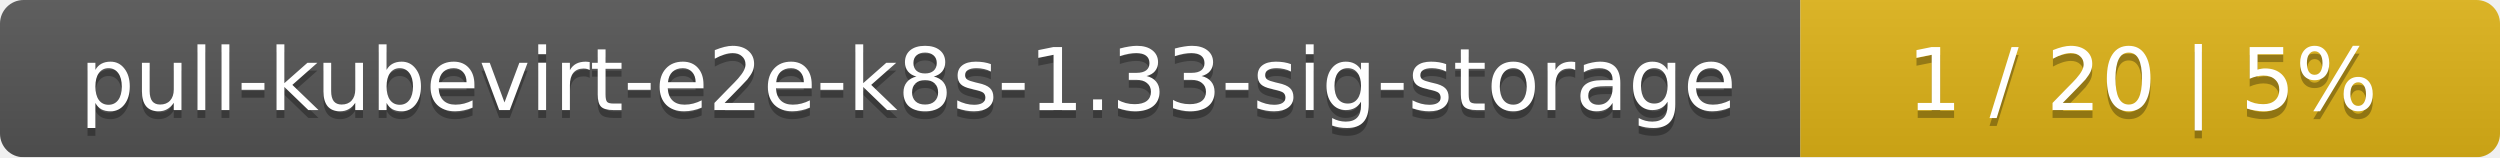
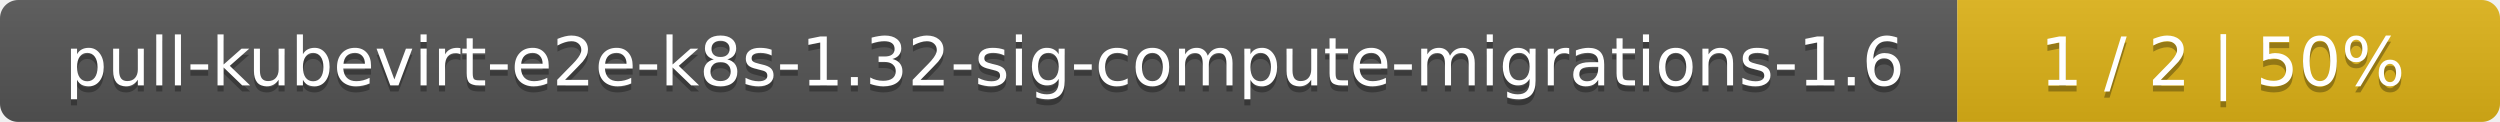
- <svg xmlns="http://www.w3.org/2000/svg" width="318" height="20">
+ <svg xmlns="http://www.w3.org/2000/svg" width="410" height="20">
  <linearGradient id="smooth" x2="0" y2="100%">
    <stop offset="0" stop-color="#bbb" stop-opacity=".1" />
    <stop offset="1" stop-opacity=".1" />
  </linearGradient>
  <mask id="round">
-     <rect width="318" height="20" rx="3" fill="#fff" />
+     <rect width="410" height="20" rx="3" fill="#fff" />
  </mask>
  <g mask="url(#round)">
-     <rect width="229" height="20" fill="#555" />
-     <rect x="229" width="89" height="20" fill="#dfb317" />
-     <rect width="318" height="20" fill="url(#smooth)" />
+     <rect width="321" height="20" fill="#555" />
+     <rect x="321" width="89" height="20" fill="#dfb317" />
+     <rect width="410" height="20" fill="url(#smooth)" />
  </g>
  <g fill="#fff" text-anchor="middle" font-family="DejaVu Sans,Verdana,Geneva,sans-serif" font-size="11">
-     <text x="115.5" y="15" fill="#010101" fill-opacity=".3">pull-kubevirt-e2e-k8s-1.33-sig-storage</text>
-     <text x="115.5" y="14">pull-kubevirt-e2e-k8s-1.33-sig-storage</text>
-     <text x="272.5" y="15" fill="#010101" fill-opacity=".3">1 / 20    |    5%</text>
-     <text x="272.5" y="14">1 / 20    |    5%</text>
+     <text x="161.5" y="15" fill="#010101" fill-opacity=".3">pull-kubevirt-e2e-k8s-1.32-sig-compute-migrations-1.6</text>
+     <text x="161.5" y="14">pull-kubevirt-e2e-k8s-1.32-sig-compute-migrations-1.6</text>
+     <text x="364.5" y="15" fill="#010101" fill-opacity=".3">1 / 2    |    50%</text>
+     <text x="364.5" y="14">1 / 2    |    50%</text>
  </g>
</svg>
